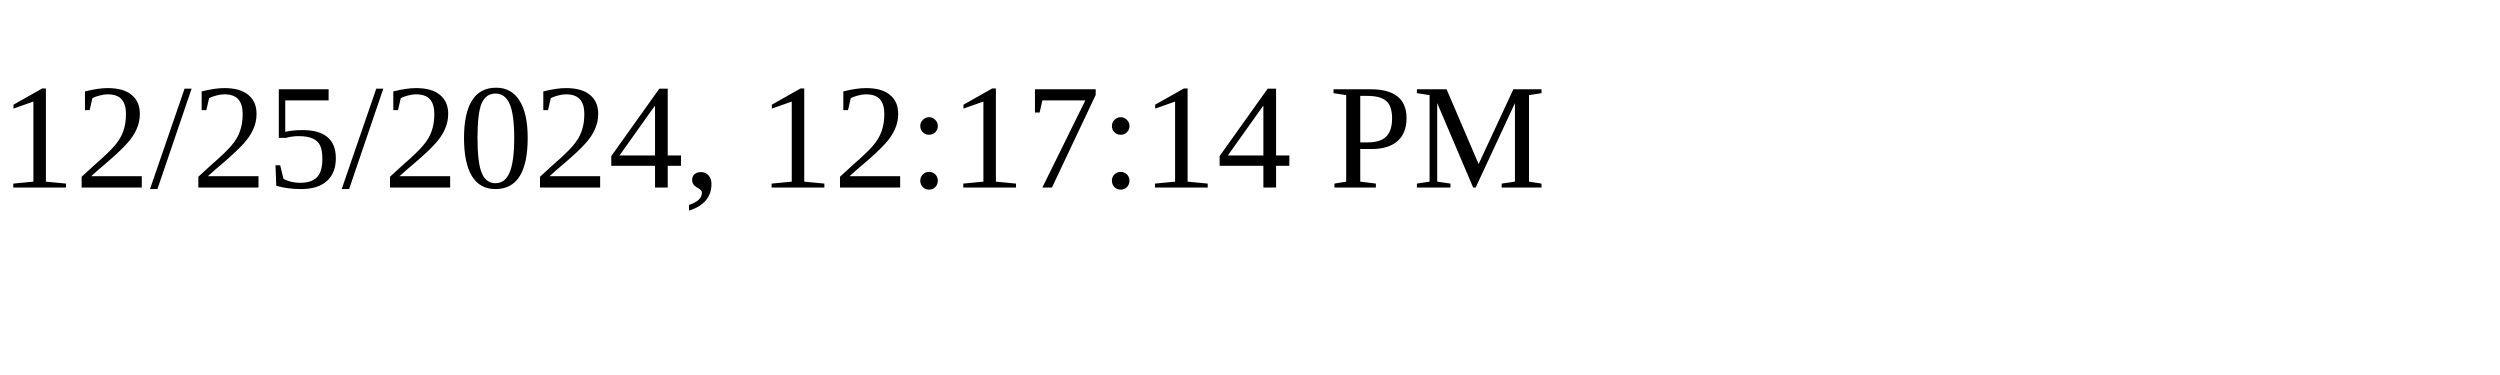
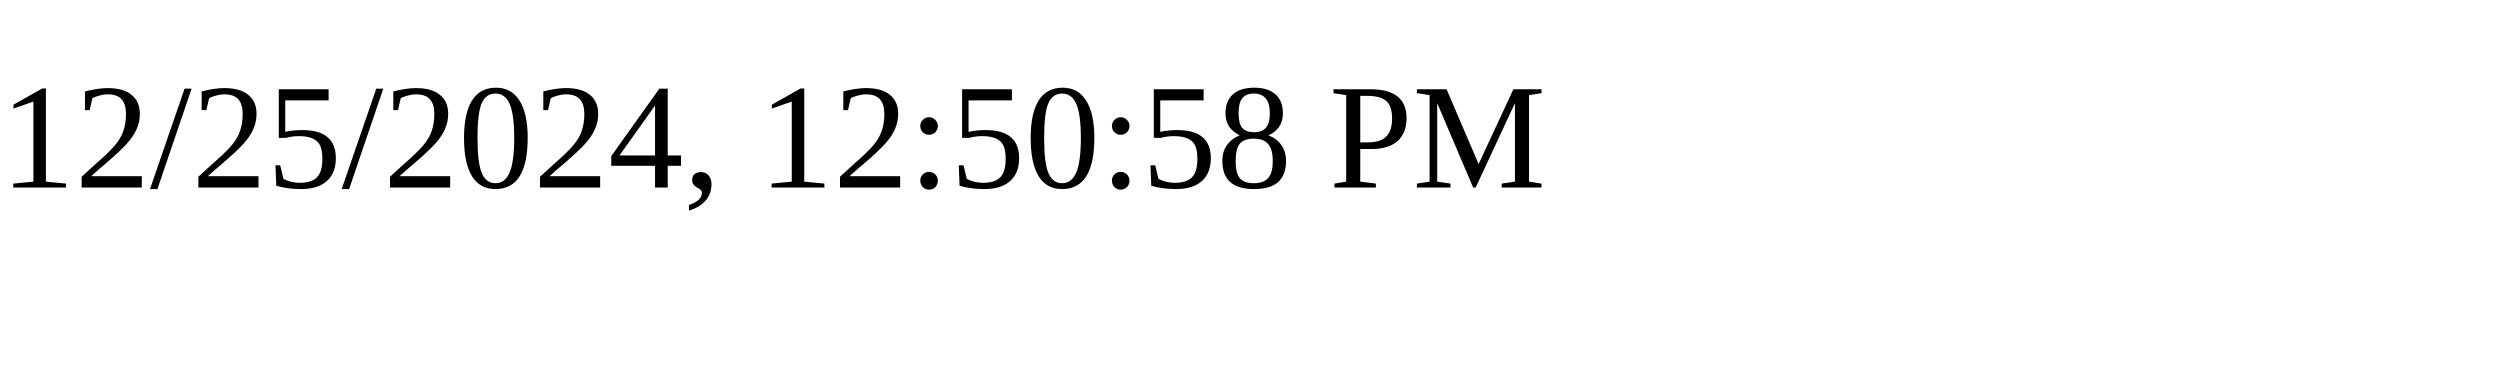
<svg xmlns="http://www.w3.org/2000/svg" height="30" width="200">
-   <text x="0" y="15">12/25/2024, 12:17:14 PM</text>
+   <text x="0" y="15">12/25/2024, 12:50:58 PM</text>
</svg>
